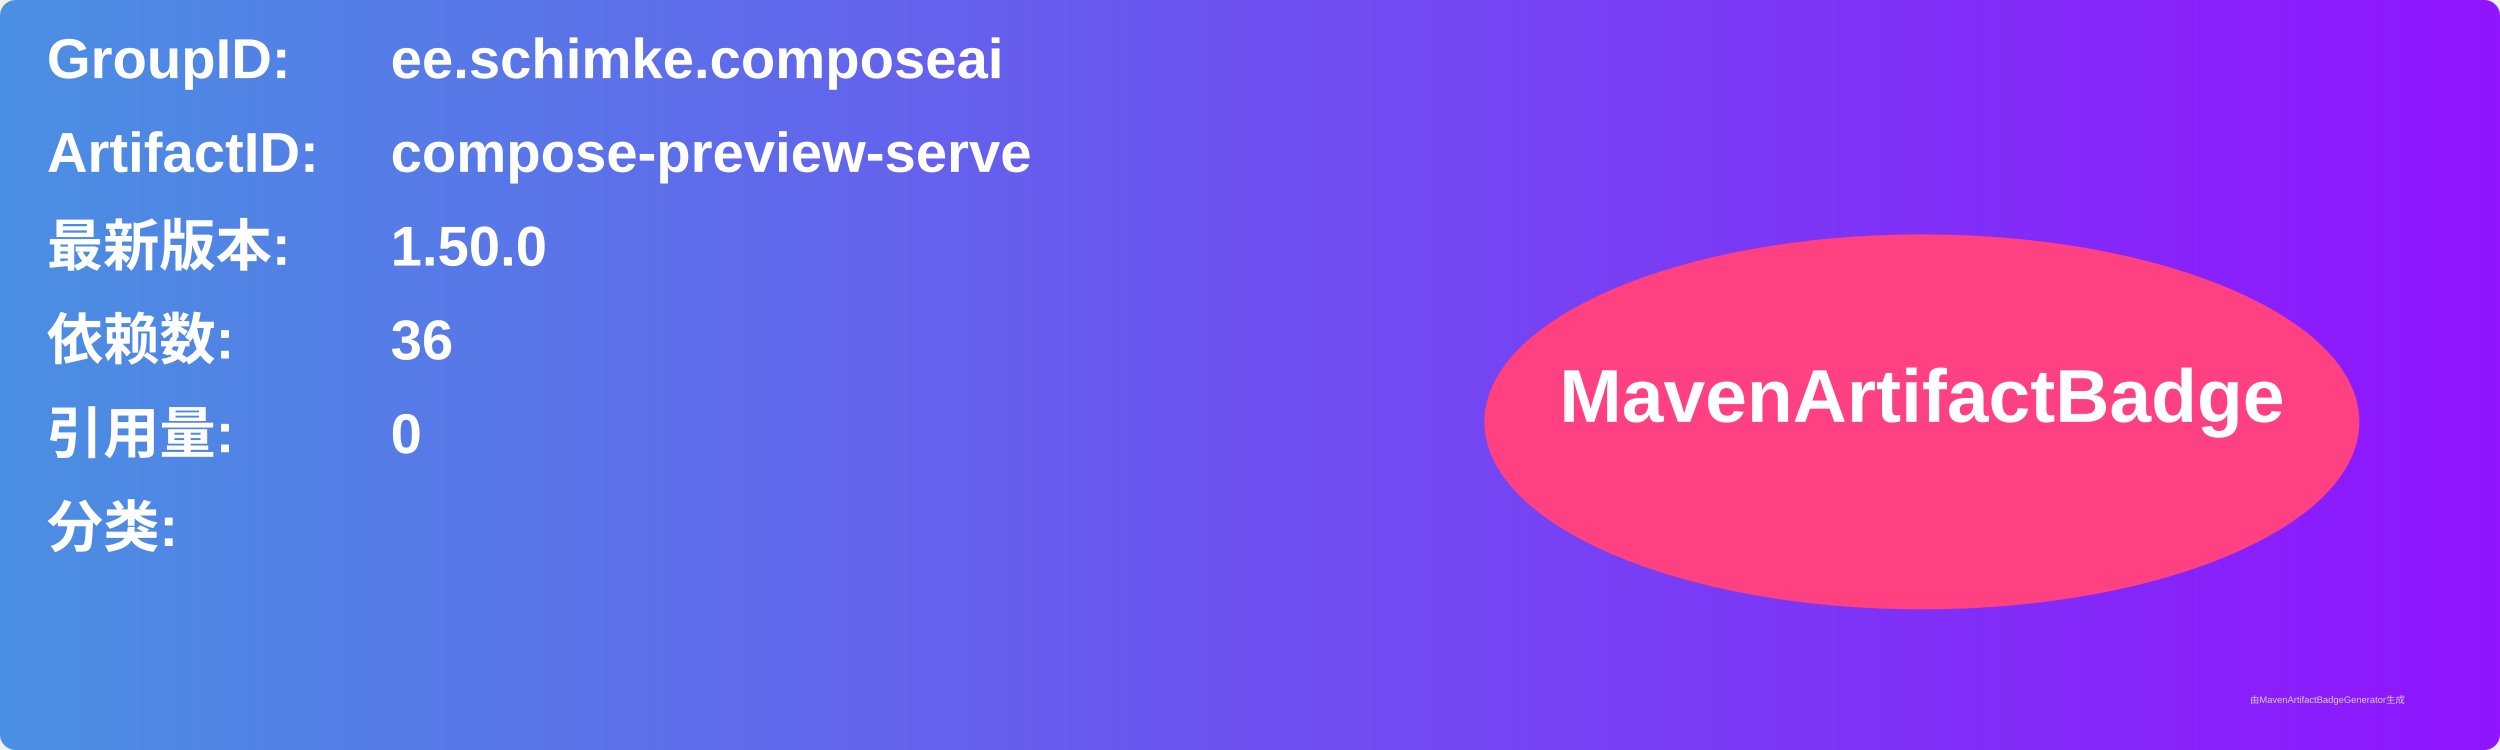
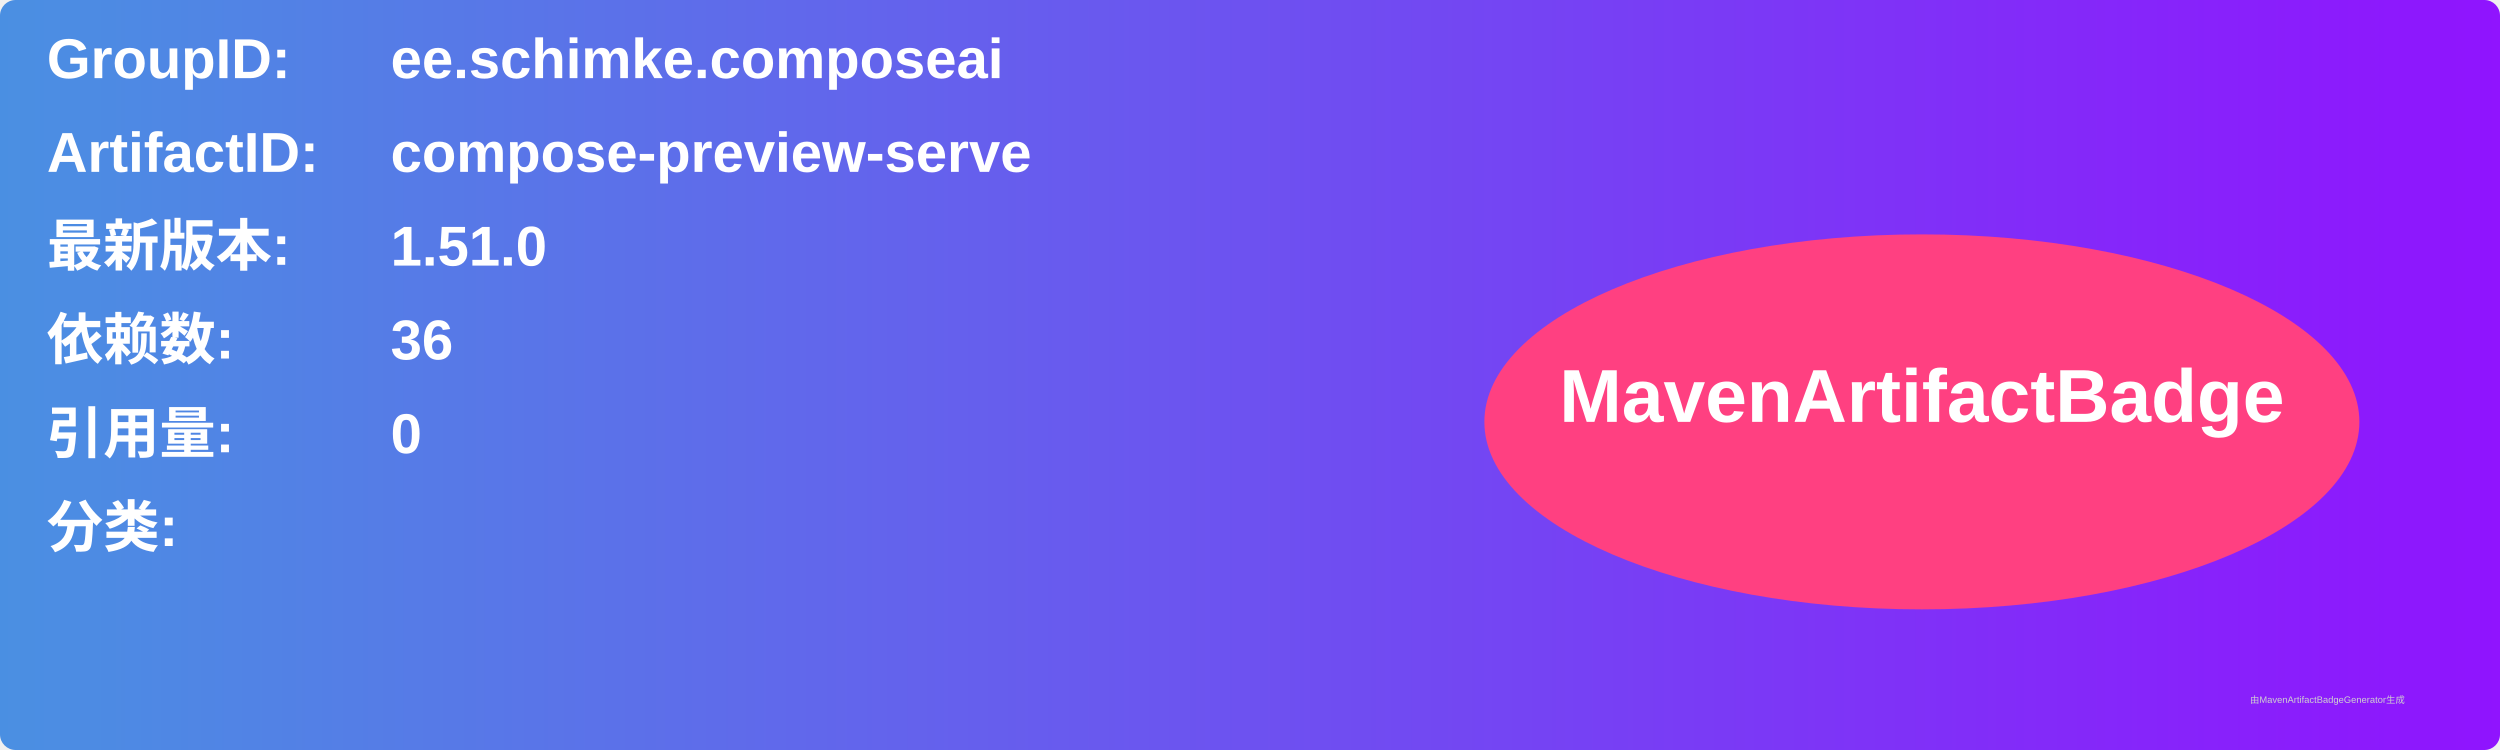
<svg xmlns="http://www.w3.org/2000/svg" width="800" height="240" viewBox="0 0 800 240">
  <linearGradient id="grad" x1="0%" y1="0%" x2="100%" y2="0%">
    <stop offset="0%" stop-color="#4a90e2" />
    <stop offset="100%" stop-color="#9013fe" />
  </linearGradient>
  <rect width="100%" height="100%" rx="5" ry="5" fill="url(#grad)" />
  <g transform="translate(15, 15)">
    <text x="0" y="10" font-family="Arial" font-size="18" fill="white" font-weight="bold" width="260">GroupID:</text>
    <text x="110" y="10" font-family="Arial" font-size="18" fill="white" font-weight="bold" width="460">ee.schimke.composeai</text>
    <text x="0" y="40" font-family="Arial" font-size="18" fill="white" font-weight="bold" width="260">ArtifactID:</text>
    <text x="110" y="40" font-family="Arial" font-size="18" fill="white" font-weight="bold" width="460">compose-preview-serve</text>
    <text x="0" y="70" font-family="Arial" font-size="18" fill="white" font-weight="bold">最新版本:</text>
    <text x="110" y="70" font-family="Arial" font-size="18" fill="white" font-weight="bold">
-       <tspan font-weight="bold">1.50.0</tspan>
+       <tspan font-weight="bold">1.51.0</tspan>
    </text>
    <text x="0" y="100" font-family="Arial" font-size="18" fill="white" font-weight="bold">依赖数: </text>
    <text x="110" y="100" font-family="Arial" font-size="18" fill="white">
      <tspan font-weight="bold">36</tspan>
    </text>
    <text x="0" y="130" font-family="Arial" font-size="18" fill="white" font-weight="bold">引用量: </text>
    <text x="110" y="130" font-family="Arial" font-size="18" fill="white">
      <tspan font-weight="bold">0</tspan>
    </text>
    <text x="0" y="160" font-family="Arial" font-size="18" fill="white" font-weight="bold">分类:</text>
    <text x="10" y="190" font-family="Arial" font-size="10" fill="white">
      <tspan font-weight="bold" />
    </text>
    <ellipse cx="600" cy="120" rx="140" ry="60" fill="#ff4081" />
    <text x="600" y="120" text-anchor="middle" font-family="Arial" font-size="24" fill="white" font-weight="bold">MavenArtifactBadge</text>
  </g>
  <text x="720" y="225" font-family="Arial" font-size="3" fill="#d0d0d0">由MavenArtifactBadgeGenerator生成</text>
</svg>
